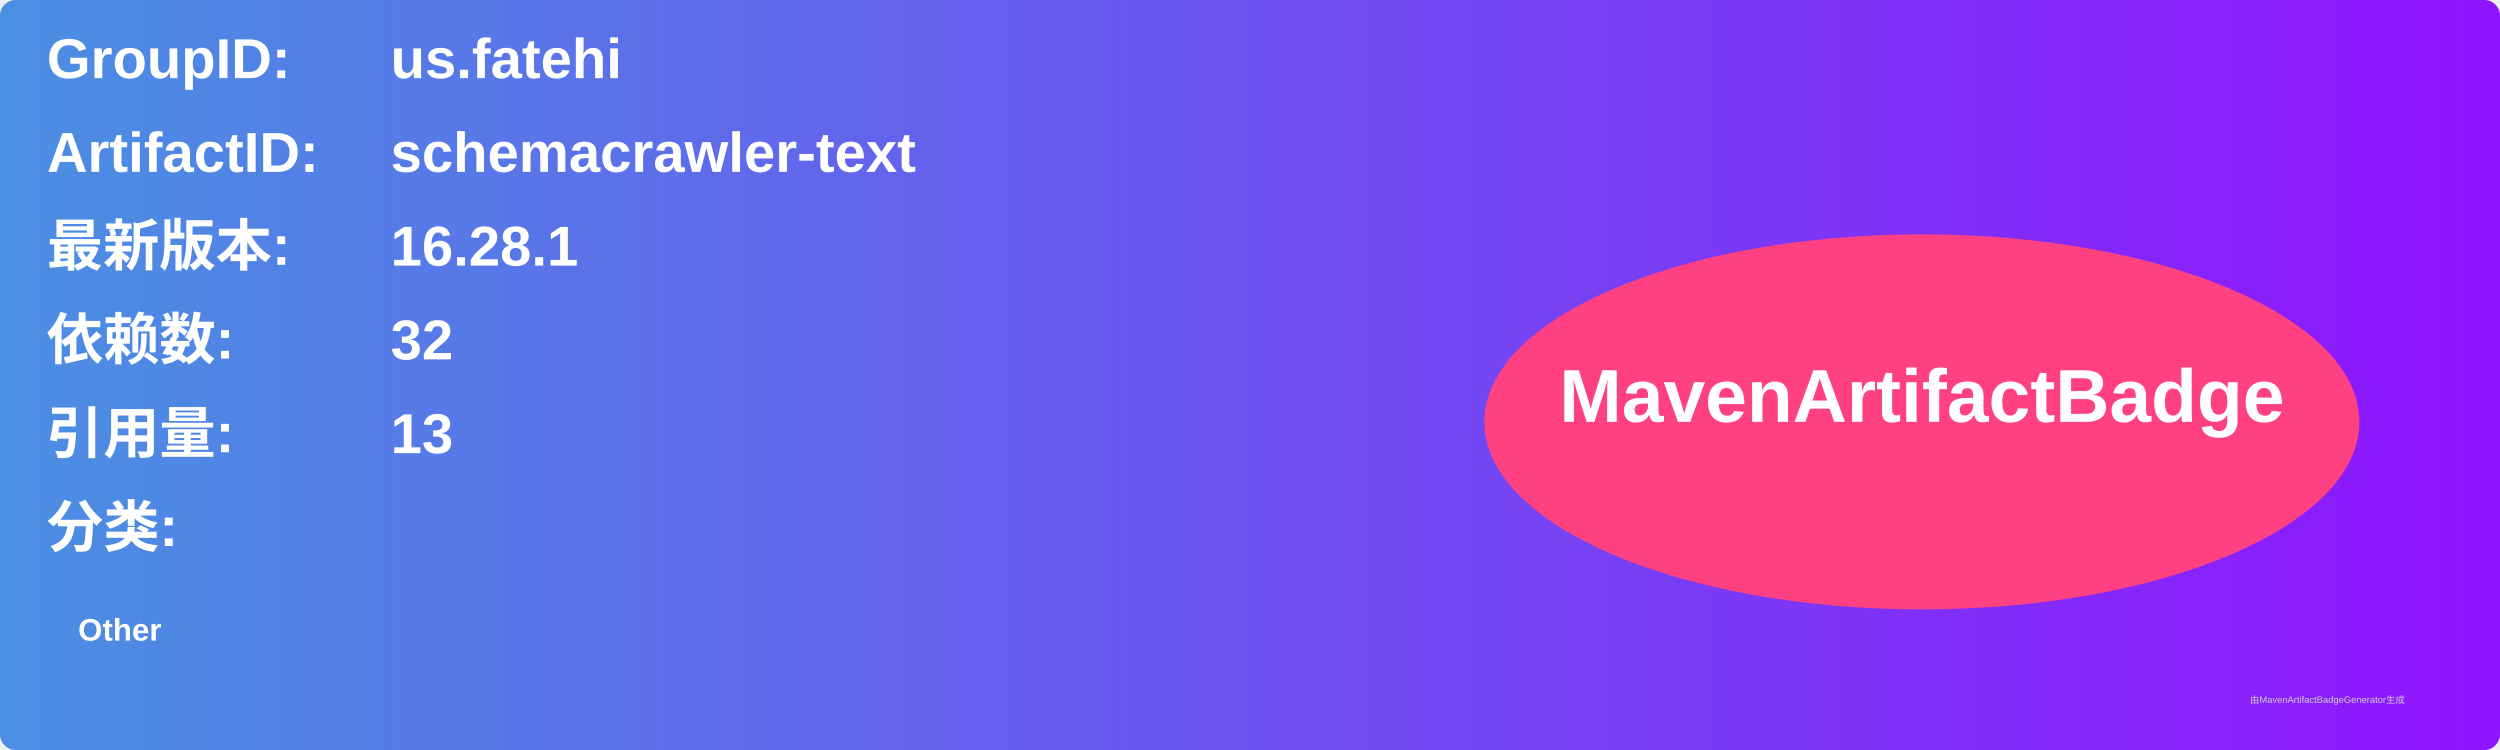
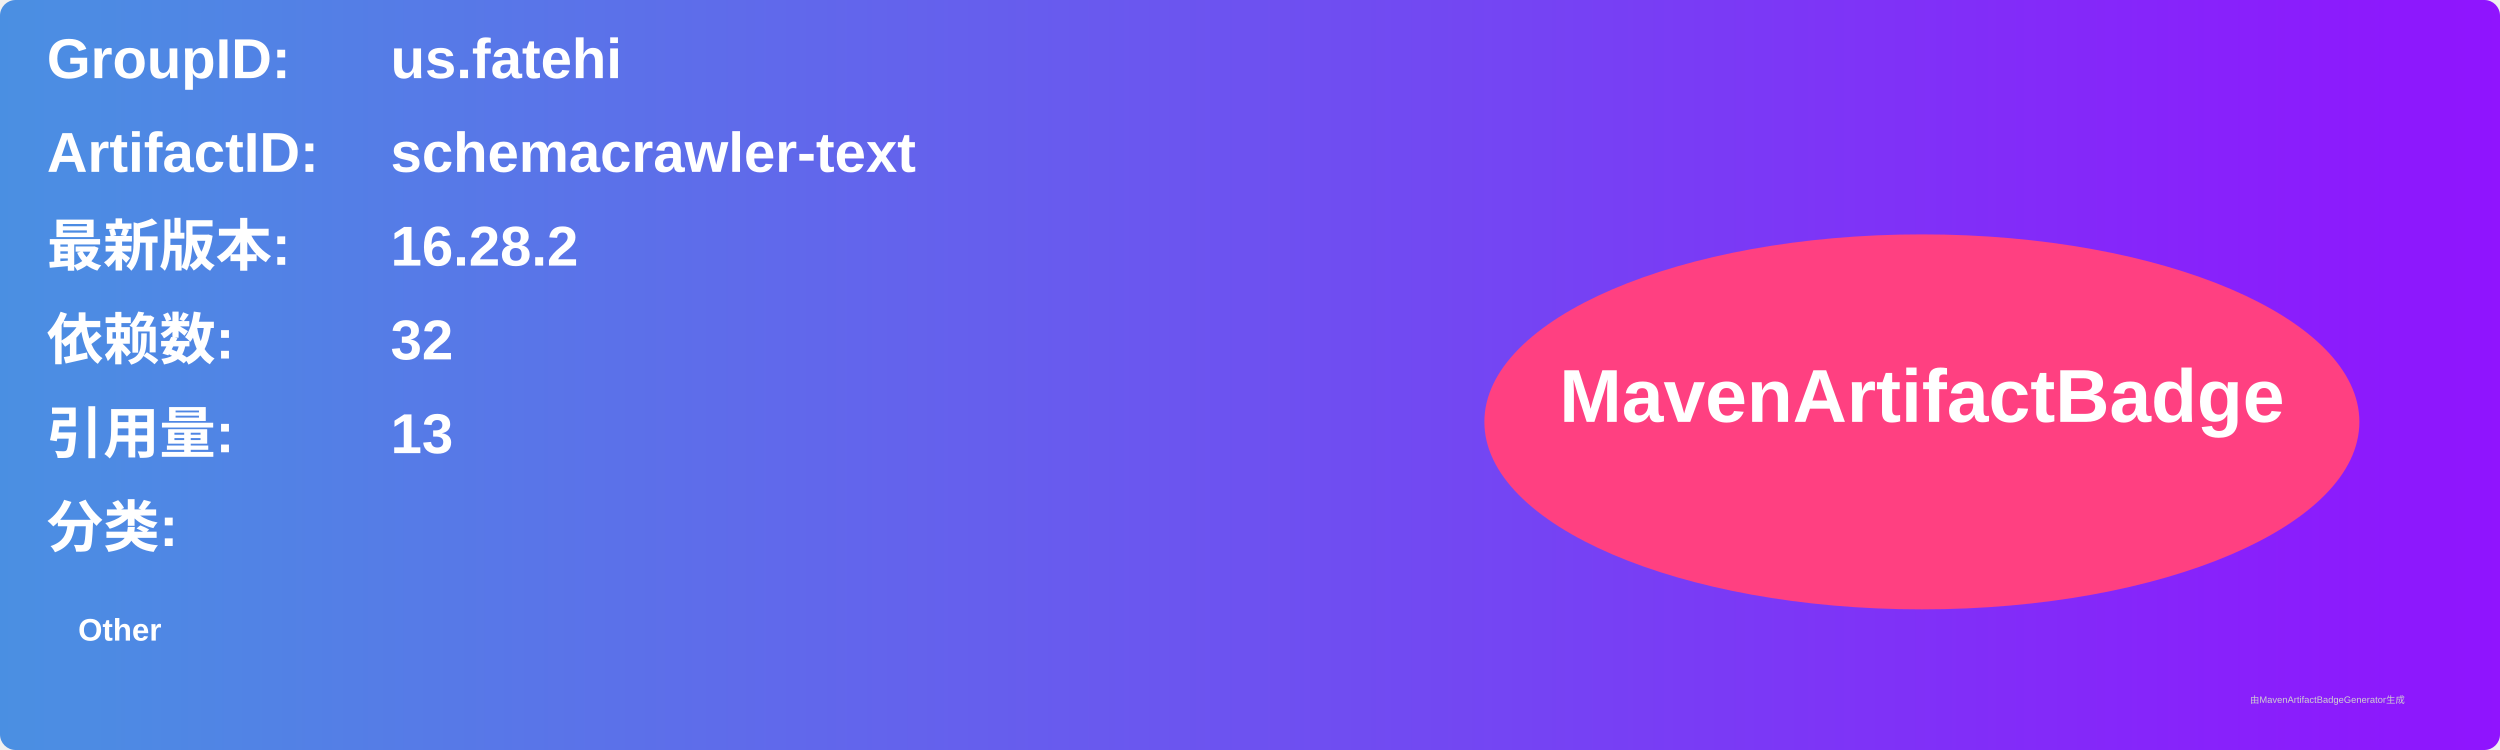
<svg xmlns="http://www.w3.org/2000/svg" width="800" height="240" viewBox="0 0 800 240">
  <linearGradient id="grad" x1="0%" y1="0%" x2="100%" y2="0%">
    <stop offset="0%" stop-color="#4a90e2" />
    <stop offset="100%" stop-color="#9013fe" />
  </linearGradient>
  <rect width="100%" height="100%" rx="5" ry="5" fill="url(#grad)" />
  <g transform="translate(15, 15)">
    <text x="0" y="10" font-family="Arial" font-size="18" fill="white" font-weight="bold" width="260">GroupID:</text>
    <text x="110" y="10" font-family="Arial" font-size="18" fill="white" font-weight="bold" width="460">us.fatehi</text>
    <text x="0" y="40" font-family="Arial" font-size="18" fill="white" font-weight="bold" width="260">ArtifactID:</text>
    <text x="110" y="40" font-family="Arial" font-size="18" fill="white" font-weight="bold" width="460">schemacrawler-text</text>
    <text x="0" y="70" font-family="Arial" font-size="18" fill="white" font-weight="bold">最新版本:</text>
    <text x="110" y="70" font-family="Arial" font-size="18" fill="white" font-weight="bold">
-       <tspan font-weight="bold">16.28.1</tspan>
+       <tspan font-weight="bold">16.28.2</tspan>
    </text>
    <text x="0" y="100" font-family="Arial" font-size="18" fill="white" font-weight="bold">依赖数: </text>
    <text x="110" y="100" font-family="Arial" font-size="18" fill="white">
      <tspan font-weight="bold">32</tspan>
    </text>
    <text x="0" y="130" font-family="Arial" font-size="18" fill="white" font-weight="bold">引用量: </text>
    <text x="110" y="130" font-family="Arial" font-size="18" fill="white">
      <tspan font-weight="bold">13</tspan>
    </text>
    <text x="0" y="160" font-family="Arial" font-size="18" fill="white" font-weight="bold">分类:</text>
    <text x="10" y="190" font-family="Arial" font-size="10" fill="white">
      <tspan font-weight="bold">Other</tspan>
    </text>
    <ellipse cx="600" cy="120" rx="140" ry="60" fill="#ff4081" />
    <text x="600" y="120" text-anchor="middle" font-family="Arial" font-size="24" fill="white" font-weight="bold">MavenArtifactBadge</text>
  </g>
  <text x="720" y="225" font-family="Arial" font-size="3" fill="#d0d0d0">由MavenArtifactBadgeGenerator生成</text>
</svg>
